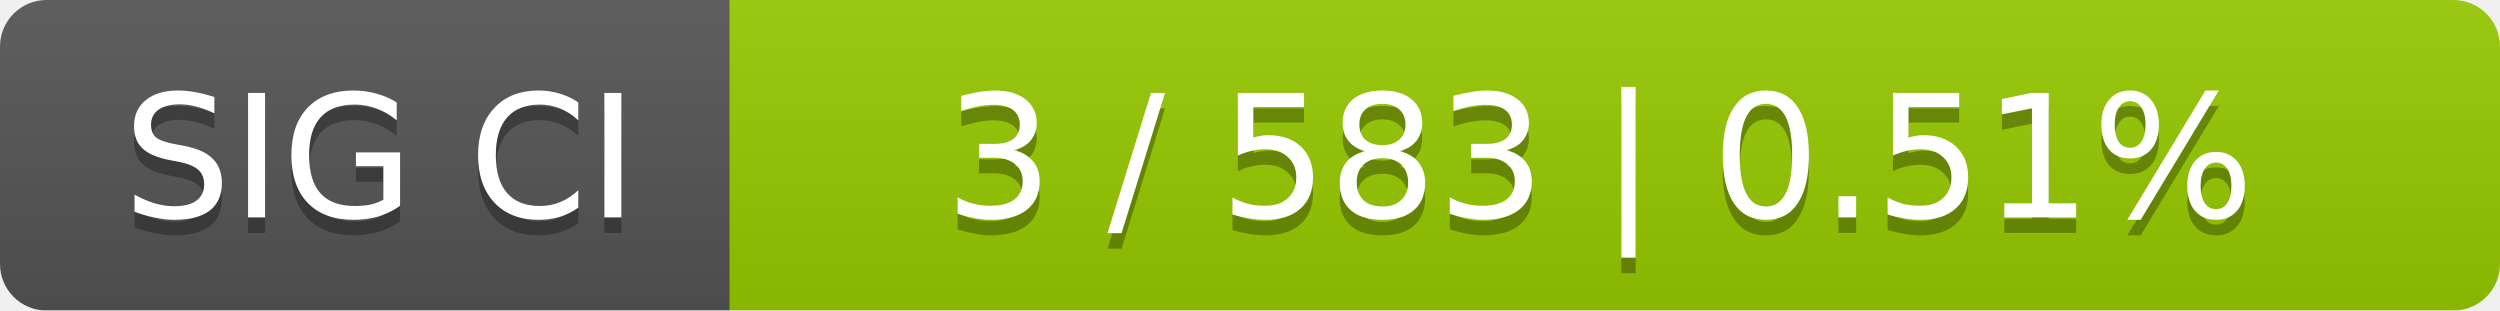
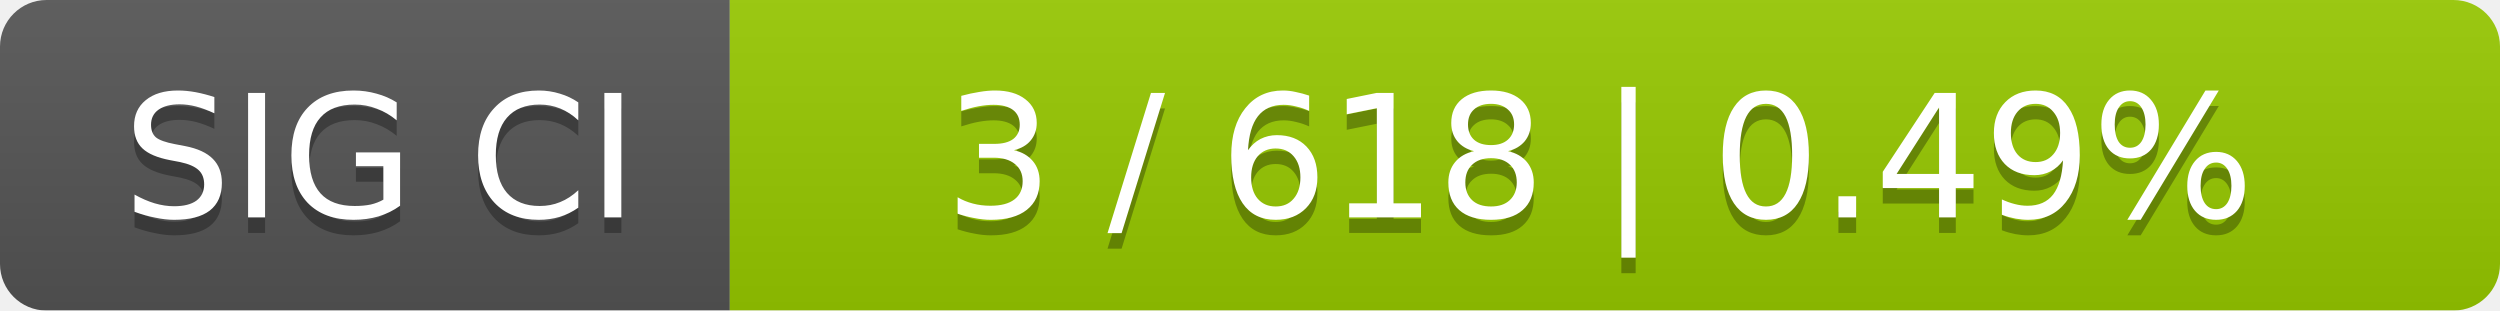
<svg xmlns="http://www.w3.org/2000/svg" width="161" height="20">
  <linearGradient id="smooth" x2="0" y2="100%">
    <stop offset="0" stop-color="#bbb" stop-opacity=".1" />
    <stop offset="1" stop-opacity=".1" />
  </linearGradient>
  <mask id="round">
    <rect width="161" height="20" rx="3" fill="#fff" />
  </mask>
  <g mask="url(#round)">
    <rect width="47" height="20" fill="#555" />
    <rect x="47" width="114" height="20" fill="#97ca00" />
    <rect width="161" height="20" fill="url(#smooth)" />
  </g>
  <g fill="#fff" text-anchor="middle" font-family="DejaVu Sans,Verdana,Geneva,sans-serif" font-size="11">
    <text x="24.5" y="15" fill="#010101" fill-opacity=".3">SIG CI</text>
    <text x="24.5" y="14">SIG CI</text>
-     <text x="103" y="15" fill="#010101" fill-opacity=".3">3 / 583    |    0.51%</text>
-     <text x="103" y="14">3 / 583    |    0.51%</text>
+     <text x="103" y="15" fill="#010101" fill-opacity=".3">3 / 618    |    0.49%</text>
+     <text x="103" y="14">3 / 618    |    0.49%</text>
  </g>
</svg>
